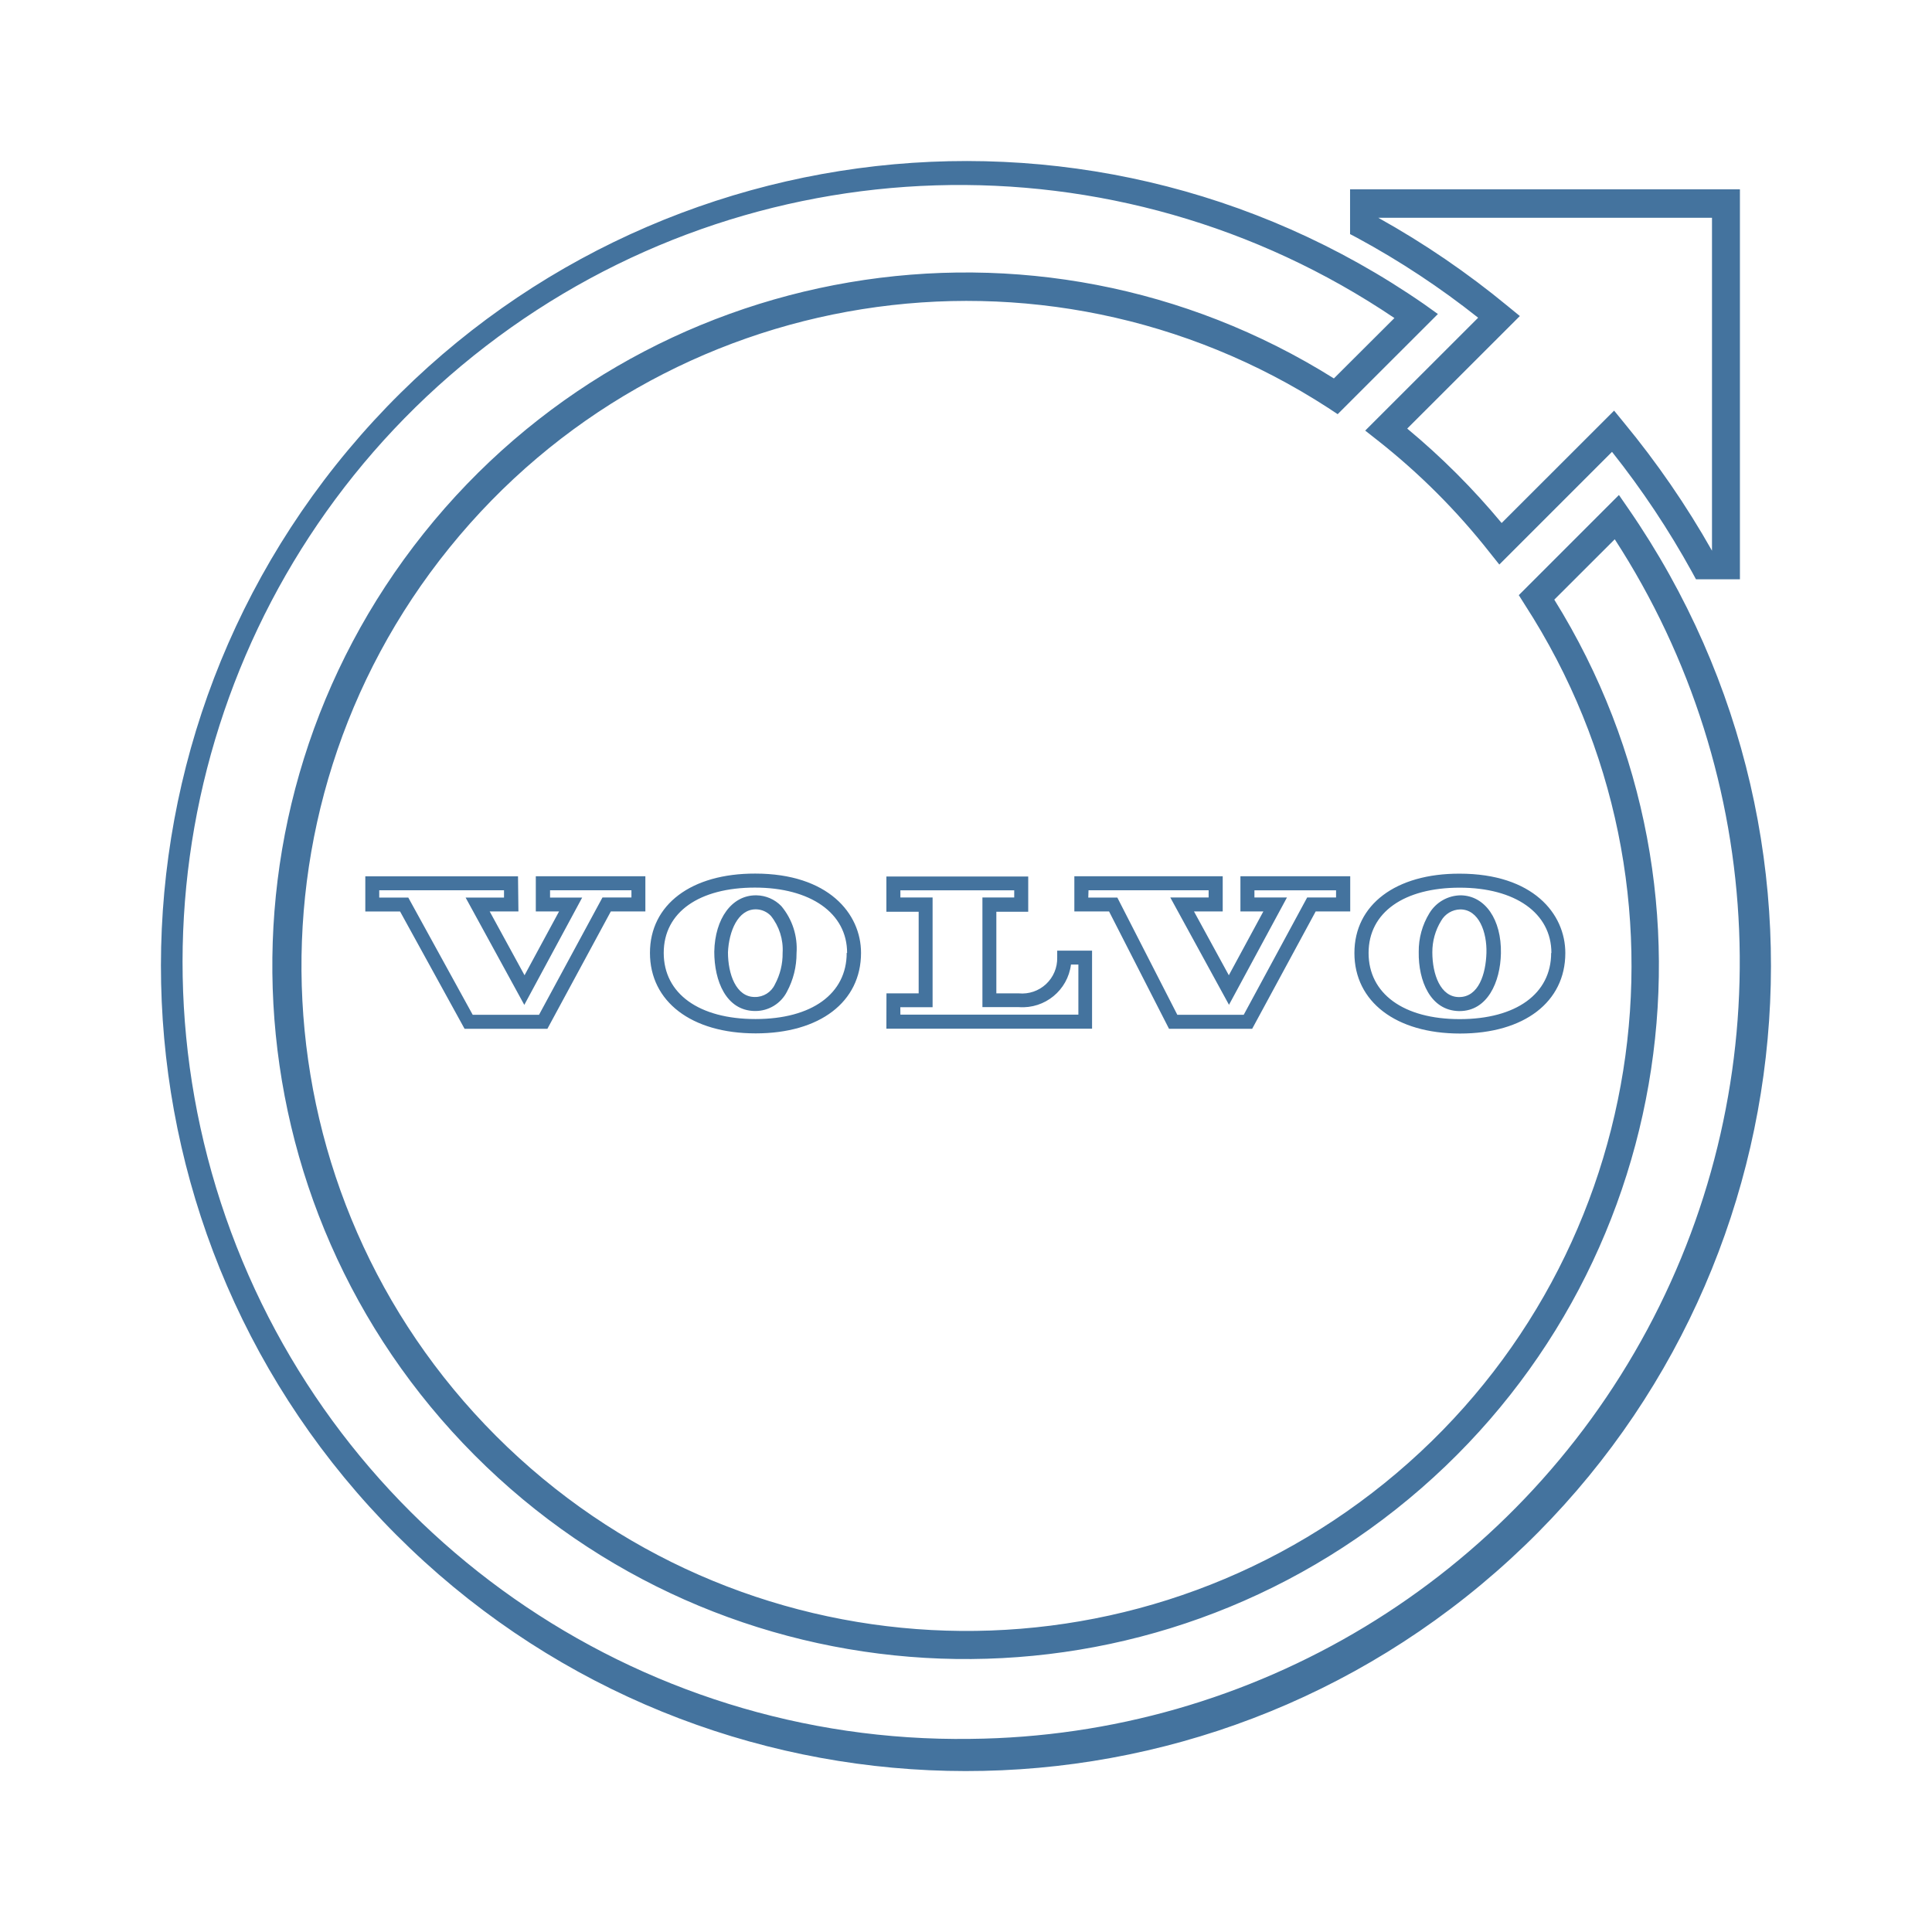
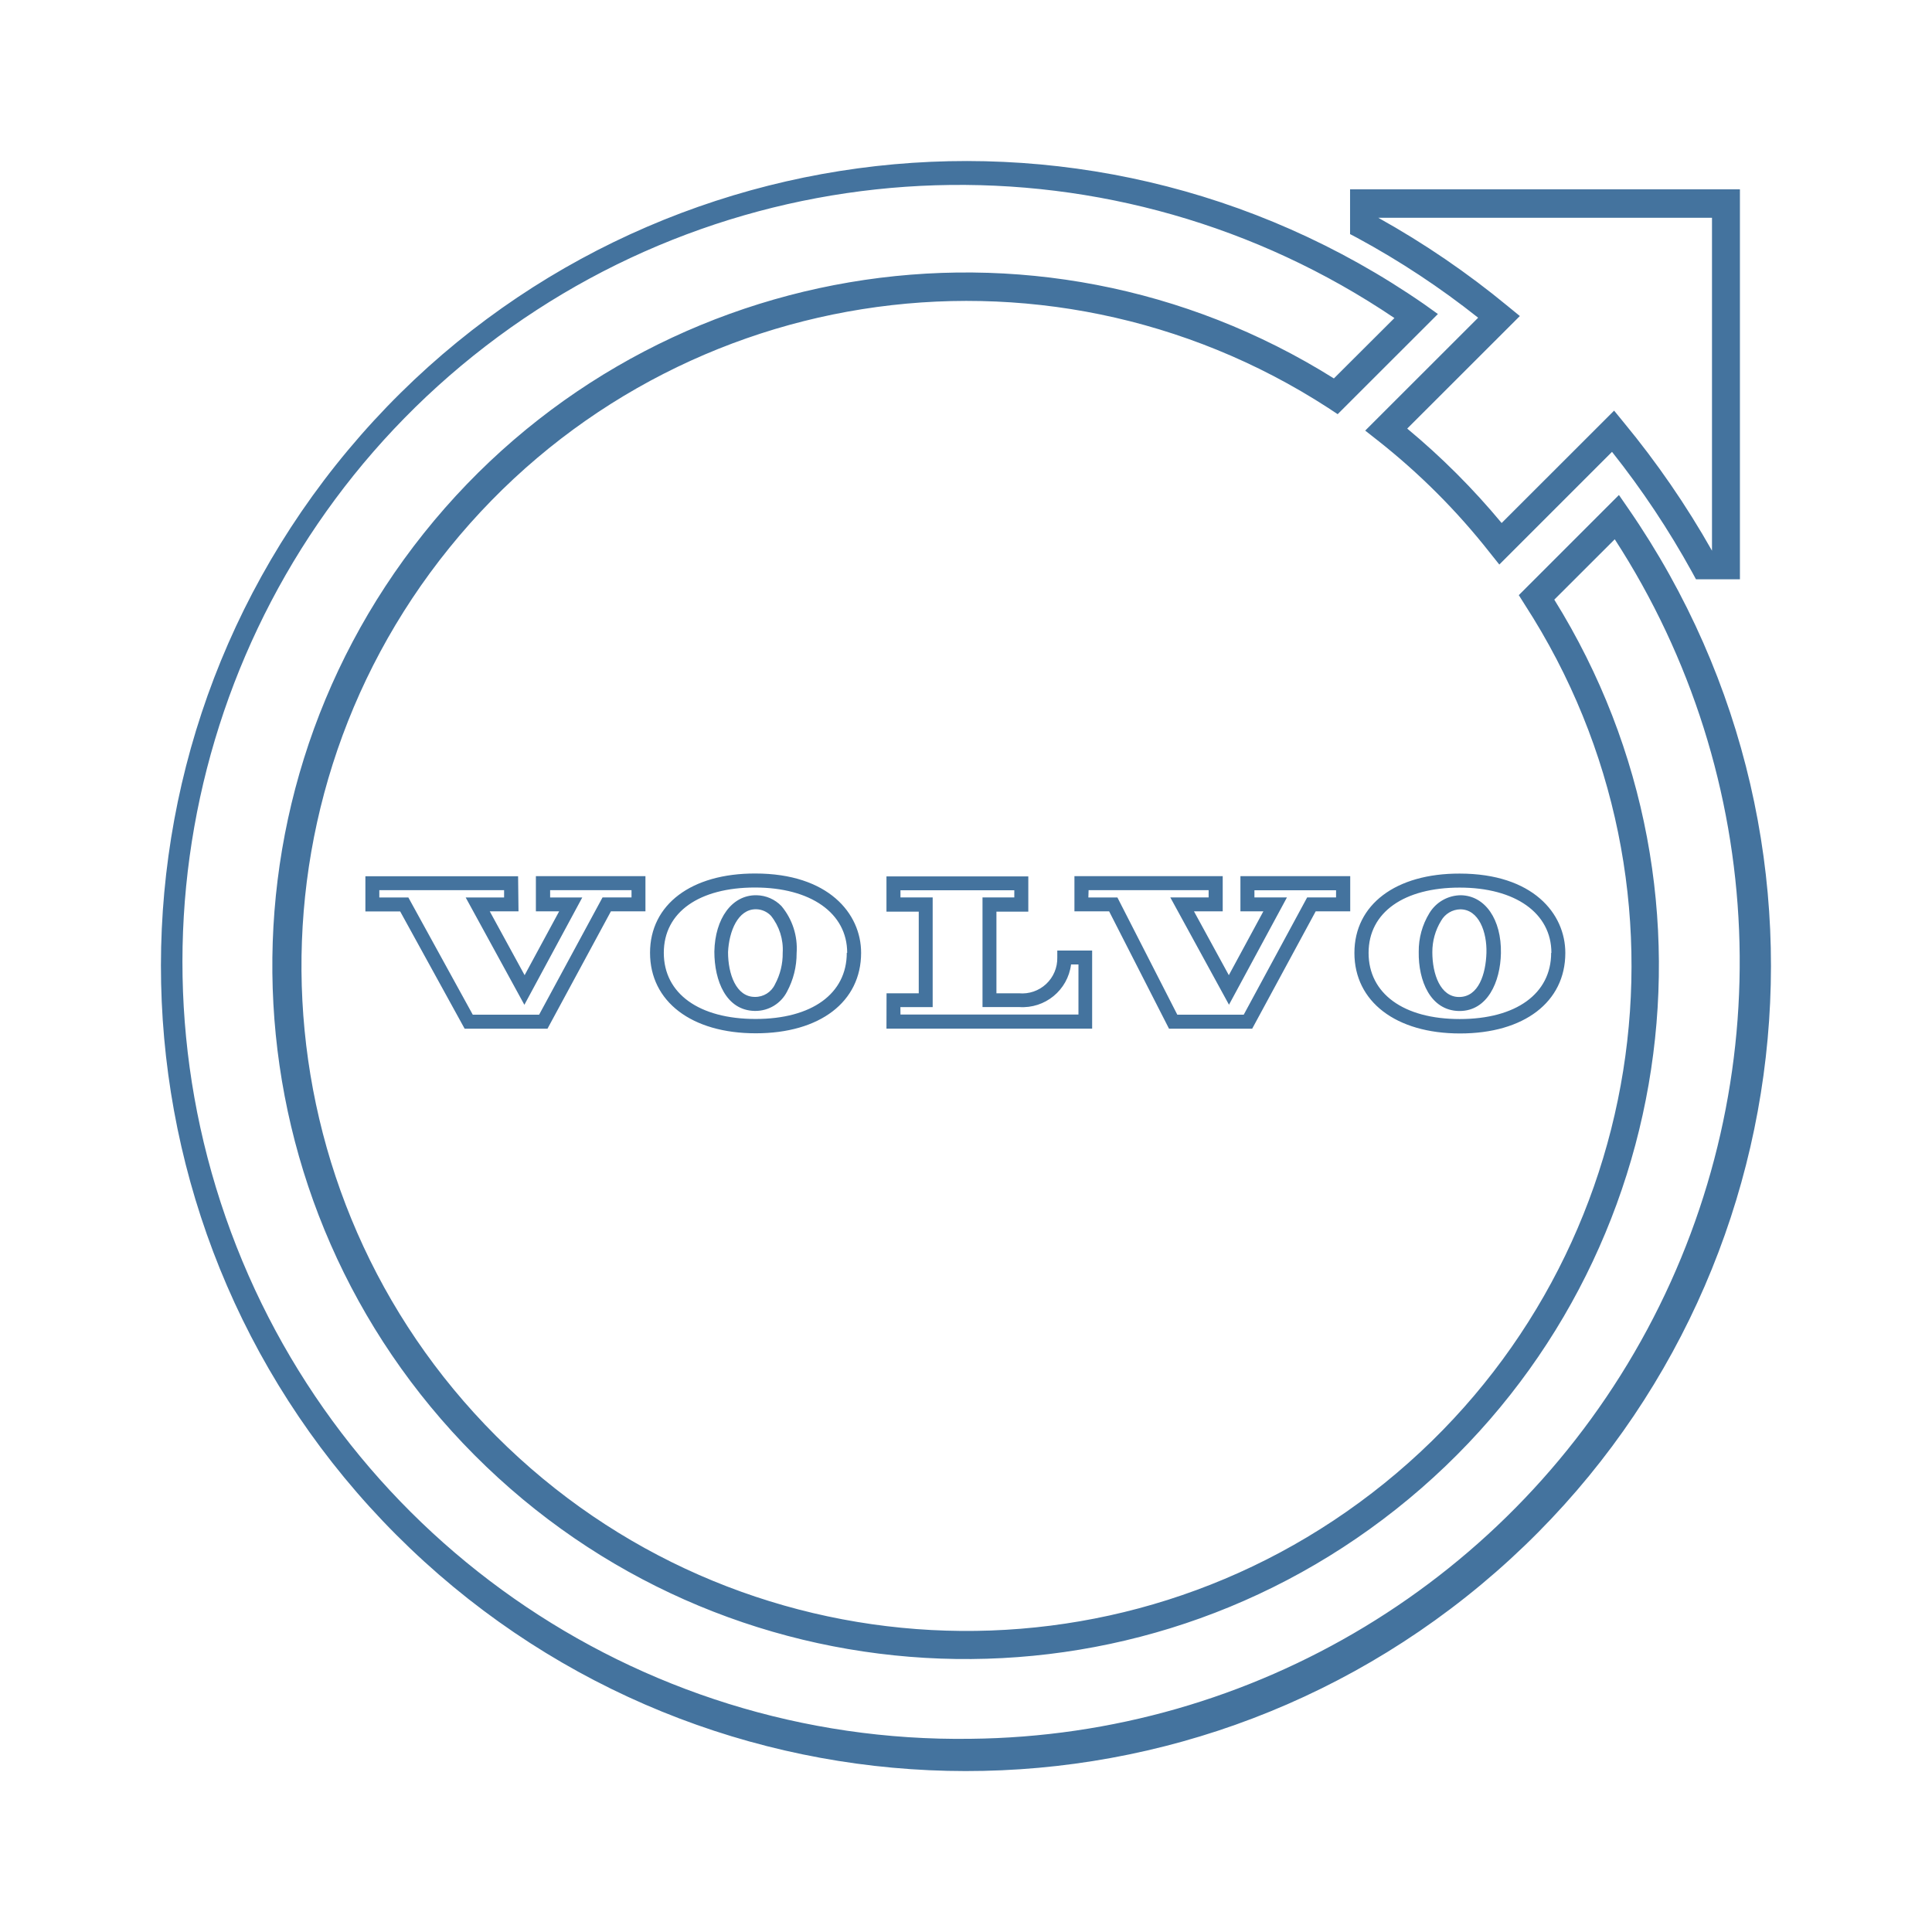
<svg xmlns="http://www.w3.org/2000/svg" viewBox="0 0 24 24">
-   <path fill="#44739e" d="m18.36 3.949-1.401 1.4.155.122a8.3 8.3 0 0 1 1.389 1.389l.122.153 1.4-1.4a10.7 10.7 0 0 1 .994 1.493l.049.09h.546V2.352h-4.843v.556l.091.048a10.3 10.3 0 0 1 1.499.99m2.906-1.241v4.136a11 11 0 0 0-1.095-1.592l-.121-.148-1.397 1.396a9 9 0 0 0-1.173-1.173l1.399-1.398-.149-.122a10.7 10.7 0 0 0-1.61-1.099ZM20.229 6.32l-.118-.171-1.244 1.244.075.119a8.261 8.261 0 1 1-2.443-2.445l.118.078 1.245-1.244-.169-.121a10 10 0 1 0 2.536 2.54m-8.174 15.281a9.652 9.652 0 1 1 5.267-17.65l-.752.75a8.612 8.612 0 1 0 2.738 2.748l.751-.75a9.652 9.652 0 0 1-8.004 14.902m5.569-9.776c-.006.361.146.728.499.735h.008c.346 0 .507-.359.514-.718.008-.419-.196-.714-.496-.72a.46.46 0 0 0-.393.223.9.9 0 0 0-.132.48m.278-.386a.28.28 0 0 1 .238-.142c.231 0 .333.283.325.542s-.096.547-.34.547c-.232 0-.332-.284-.332-.556a.74.74 0 0 1 .109-.391m-1.077.4c0 .604.515 1 1.312 1s1.308-.392 1.308-1c0-.491-.405-.986-1.313-.986-.793-.002-1.307.385-1.307.985m2.444 0c0 .507-.436.822-1.136.822s-1.132-.318-1.132-.822c0-.507.444-.811 1.132-.811s1.139.315 1.139.811Zm-10.396-.015c0 .362.146.729.5.736h.009a.44.44 0 0 0 .394-.24 1 1 0 0 0 .119-.478.82.82 0 0 0-.189-.585.44.44 0 0 0-.308-.134h-.01c-.295 0-.507.286-.515.701m.519-.527a.26.26 0 0 1 .184.081.67.67 0 0 1 .146.46.8.8 0 0 1-.096.392.27.27 0 0 1-.25.156c-.233 0-.333-.285-.333-.556.012-.26.123-.533.345-.533Zm-1.318.541c0 .605.515 1 1.313 1s1.309-.391 1.309-1c0-.489-.407-.985-1.314-.985-.795-.002-1.308.385-1.308.985m2.444 0c0 .508-.433.822-1.133.822s-1.14-.314-1.14-.822.444-.811 1.133-.811 1.145.316 1.145.811Zm-4.083-.951H4.538v.437h.432l.801 1.457H6.8l.788-1.458h.429v-.437H6.656v.437h.289l-.429.793-.433-.793h.357Zm-.174.264h-.477l.729 1.333.719-1.333h-.399v-.091h1.011v.09h-.36l-.788 1.457h-.824l-.8-1.456h-.361v-.091h1.55Zm8.261 1.63h1.033l.789-1.458h.429v-.437h-1.364v.437h.285l-.429.793-.433-.793h.357v-.437h-1.843v.437h.431Zm-1-1.721h1.492v.09h-.476l.729 1.333.72-1.333h-.404v-.089h1.014v.089h-.359l-.788 1.457h-.825l-.745-1.456h-.361Zm-2.511 1.72h2.555v-.97h-.433v.087a.436.436 0 0 1-.476.444h-.28v-1.014h.396v-.438h-1.762v.438h.401v1.014h-.4Zm.173-.267h.401v-1.363h-.4v-.089h1.414v.089h-.395v1.362h.455a.607.607 0 0 0 .645-.529h.092v.622h-2.211Z" />
+   <path fill="#44739e" d="m18.36 3.949-1.401 1.4.155.122a8.3 8.3 0 0 1 1.389 1.389l.122.153 1.4-1.4a10.7 10.7 0 0 1 .994 1.493l.049.09h.546V2.352h-4.843v.556l.091.048a10.3 10.3 0 0 1 1.499.99m2.906-1.241v4.136a11 11 0 0 0-1.095-1.592l-.121-.148-1.397 1.396a9 9 0 0 0-1.173-1.173l1.399-1.398-.149-.122a10.7 10.7 0 0 0-1.61-1.099ZM20.229 6.32l-.118-.171-1.244 1.244.075.119a8.261 8.261 0 1 1-2.443-2.445l.118.078 1.245-1.244-.169-.121a10 10 0 1 0 2.536 2.54M12.056 21.6a9.652 9.652 0 1 1 5.266-17.649l-.752.75a8.612 8.612 0 1 0 2.738 2.748l.751-.75A9.652 9.652 0 0 1 12.056 21.6m5.568-9.776c-.006.361.146.728.499.735h.008c.346 0 .507-.359.514-.718.008-.419-.196-.714-.496-.72a.46.46 0 0 0-.393.223.9.9 0 0 0-.132.48m.278-.386a.28.28 0 0 1 .238-.142c.231 0 .333.283.325.542s-.096.547-.34.547c-.232 0-.332-.284-.332-.556a.74.74 0 0 1 .109-.391m-1.077.4c0 .604.515 1 1.312 1s1.308-.392 1.308-1c0-.491-.405-.986-1.313-.986-.793-.002-1.307.385-1.307.985m2.444 0c0 .507-.436.822-1.136.822s-1.132-.318-1.132-.822c0-.507.444-.811 1.132-.811s1.139.315 1.139.811Zm-10.395-.015c0 .362.146.729.5.736h.009a.44.44 0 0 0 .394-.24 1 1 0 0 0 .119-.478.82.82 0 0 0-.189-.585.44.44 0 0 0-.308-.134h-.01c-.295 0-.507.286-.515.701m.519-.527a.26.26 0 0 1 .184.081.67.67 0 0 1 .146.46.8.8 0 0 1-.096.392.27.27 0 0 1-.25.156c-.233 0-.333-.285-.333-.556.012-.26.123-.533.345-.533Zm-1.318.541c0 .605.515 1 1.313 1s1.309-.391 1.309-1c0-.489-.407-.985-1.314-.985-.795-.002-1.308.385-1.308.985m2.444 0c0 .508-.433.822-1.133.822s-1.14-.314-1.14-.822.444-.811 1.133-.811 1.145.316 1.145.811Zm-4.083-.951H4.539v.437h.432l.801 1.457h1.029l.788-1.458h.429v-.437H6.657v.437h.289l-.429.793-.433-.793h.357Zm-.174.264h-.477l.729 1.333.719-1.333h-.399v-.091h1.011v.09h-.36l-.788 1.457h-.824l-.8-1.456h-.361v-.091h1.55Zm8.26 1.63h1.033l.789-1.458h.429v-.437h-1.364v.437h.285l-.429.793-.433-.793h.357v-.437h-1.842v.437h.431Zm-.999-1.721h1.491v.09h-.476l.729 1.333.72-1.333h-.404v-.089h1.014v.089h-.359l-.788 1.457h-.825l-.744-1.456h-.361Zm-2.511 1.72h2.555v-.97h-.433v.087a.436.436 0 0 1-.476.444h-.28v-1.014h.396v-.438h-1.762v.438h.401v1.014h-.4Zm.173-.267h.401v-1.363h-.4v-.089H12.6v.089h-.395v1.362h.455a.607.607 0 0 0 .645-.529h.092v.622h-2.211Z" />
</svg>
